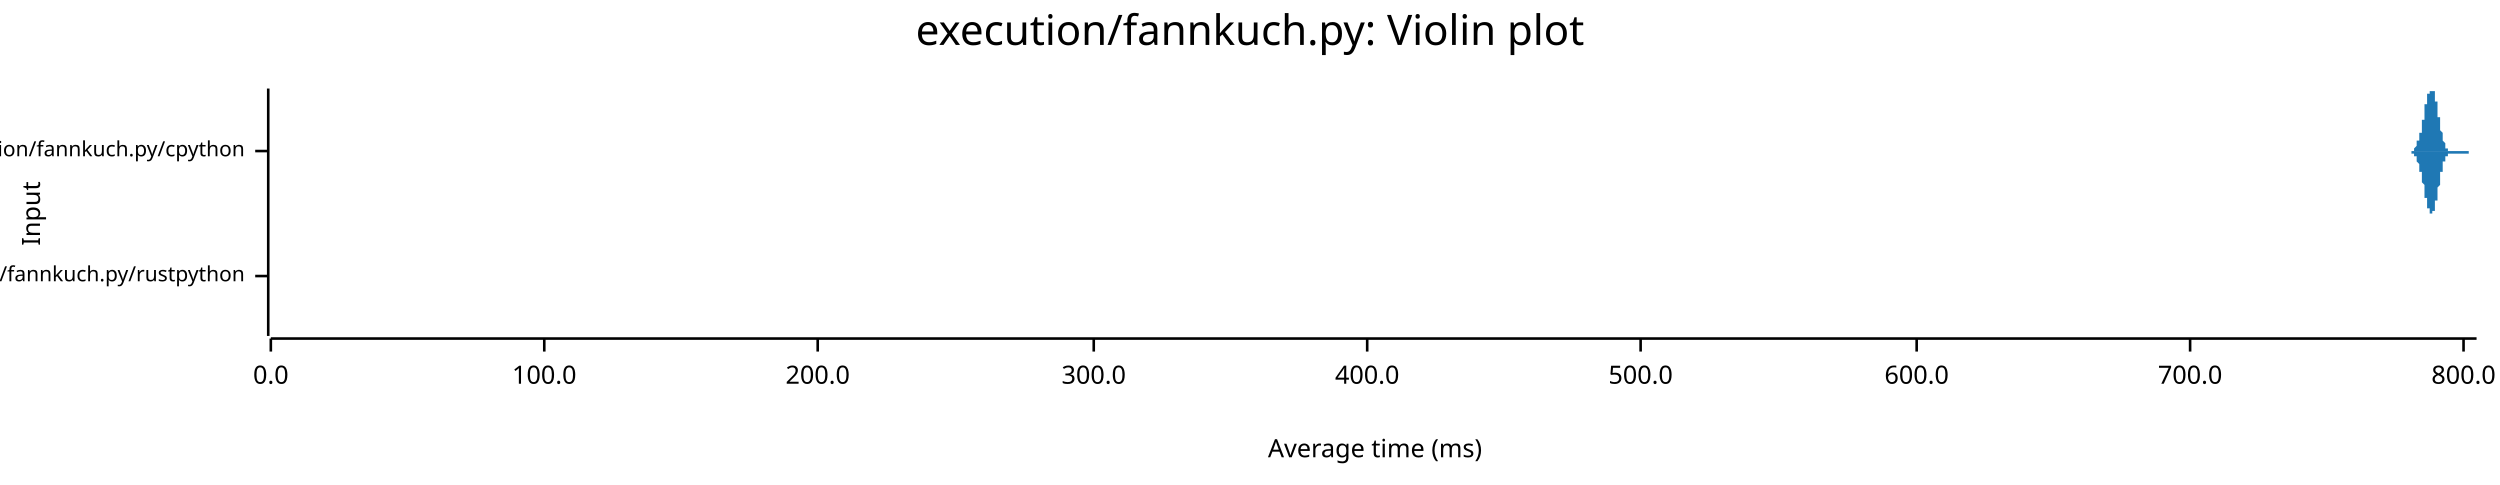
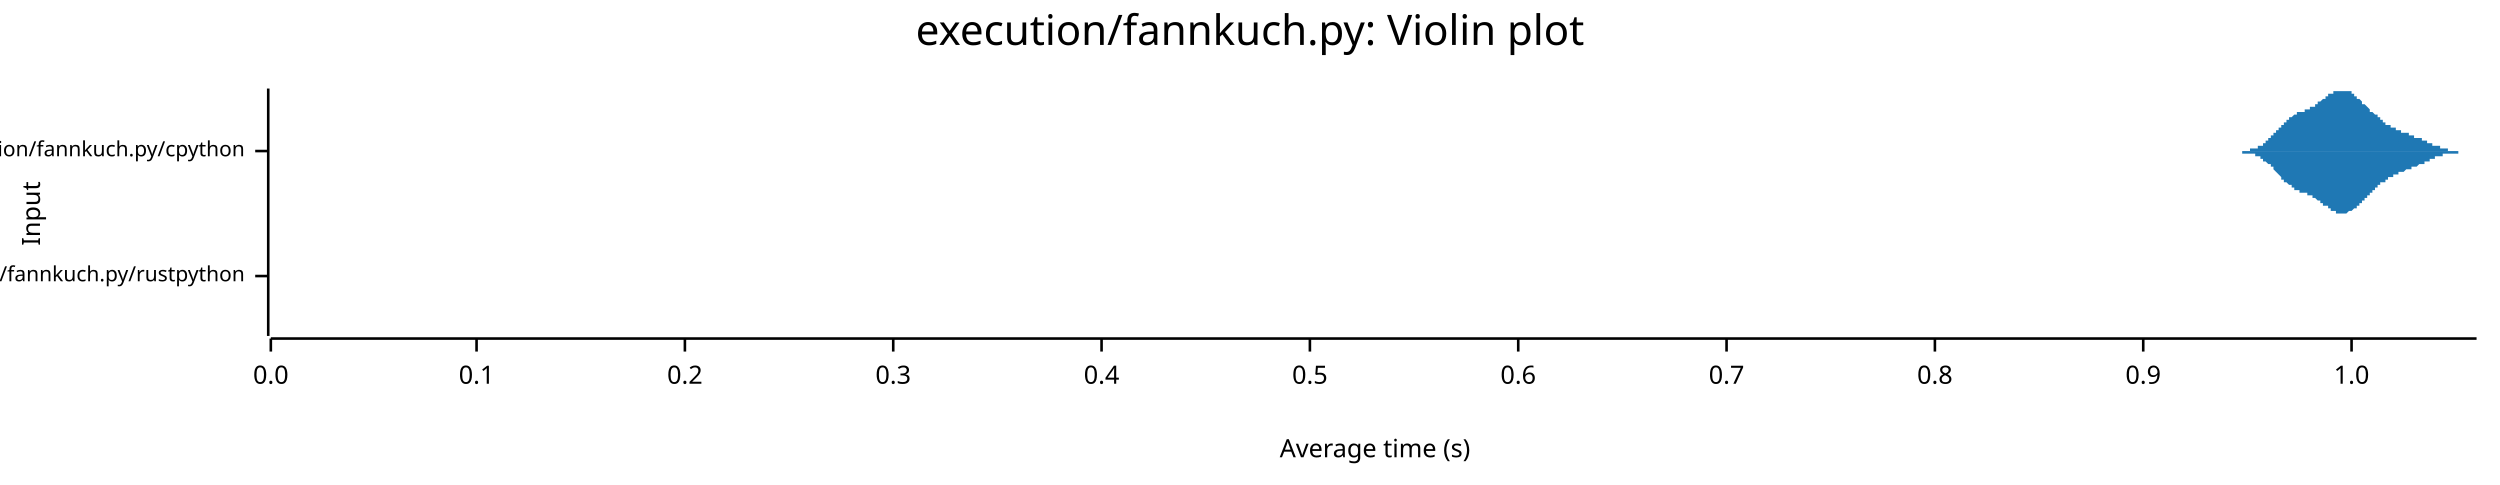
<svg xmlns="http://www.w3.org/2000/svg" width="960" height="186" viewBox="0 0 960 186">
  <text x="480" y="5" dy="0.76em" text-anchor="middle" font-family="sans-serif" font-size="16.129" opacity="1" fill="#000000">
execution/fannkuch.py: Violin plot
</text>
  <text x="8" y="82" dy="0.76em" text-anchor="middle" font-family="sans-serif" font-size="9.677" opacity="1" fill="#000000" transform="rotate(270, 8, 82)">
Input
</text>
  <text x="528" y="178" dy="-0.5ex" text-anchor="middle" font-family="sans-serif" font-size="9.677" opacity="1" fill="#000000">
- Average time (ms)
+ Average time (s)
</text>
  <polyline fill="none" opacity="1" stroke="#000000" stroke-width="1" points="103,34 103,129 " />
  <text x="94" y="106" dy="0.5ex" text-anchor="end" font-family="sans-serif" font-size="8.065" opacity="1" fill="#000000">
execution/fannkuch.py/rustpython
</text>
  <polyline fill="none" opacity="1" stroke="#000000" stroke-width="1" points="98,106 103,106 " />
  <text x="94" y="58" dy="0.5ex" text-anchor="end" font-family="sans-serif" font-size="8.065" opacity="1" fill="#000000">
execution/fannkuch.py/cpython
</text>
  <polyline fill="none" opacity="1" stroke="#000000" stroke-width="1" points="98,58 103,58 " />
  <polyline fill="none" opacity="1" stroke="#000000" stroke-width="1" points="104,130 951,130 " />
  <text x="104" y="140" dy="0.76em" text-anchor="middle" font-family="sans-serif" font-size="9.677" opacity="1" fill="#000000">
0.0
</text>
  <polyline fill="none" opacity="1" stroke="#000000" stroke-width="1" points="104,130 104,135 " />
-   <text x="209" y="140" dy="0.76em" text-anchor="middle" font-family="sans-serif" font-size="9.677" opacity="1" fill="#000000">
- 100.0
+   <text x="183" y="140" dy="0.76em" text-anchor="middle" font-family="sans-serif" font-size="9.677" opacity="1" fill="#000000">
+ 0.1
</text>
-   <polyline fill="none" opacity="1" stroke="#000000" stroke-width="1" points="209,130 209,135 " />
-   <text x="314" y="140" dy="0.76em" text-anchor="middle" font-family="sans-serif" font-size="9.677" opacity="1" fill="#000000">
- 200.0
+   <polyline fill="none" opacity="1" stroke="#000000" stroke-width="1" points="183,130 183,135 " />
+   <text x="263" y="140" dy="0.76em" text-anchor="middle" font-family="sans-serif" font-size="9.677" opacity="1" fill="#000000">
+ 0.2
</text>
-   <polyline fill="none" opacity="1" stroke="#000000" stroke-width="1" points="314,130 314,135 " />
-   <text x="420" y="140" dy="0.76em" text-anchor="middle" font-family="sans-serif" font-size="9.677" opacity="1" fill="#000000">
- 300.0
+   <polyline fill="none" opacity="1" stroke="#000000" stroke-width="1" points="263,130 263,135 " />
+   <text x="343" y="140" dy="0.76em" text-anchor="middle" font-family="sans-serif" font-size="9.677" opacity="1" fill="#000000">
+ 0.3
</text>
-   <polyline fill="none" opacity="1" stroke="#000000" stroke-width="1" points="420,130 420,135 " />
-   <text x="525" y="140" dy="0.76em" text-anchor="middle" font-family="sans-serif" font-size="9.677" opacity="1" fill="#000000">
- 400.0
+   <polyline fill="none" opacity="1" stroke="#000000" stroke-width="1" points="343,130 343,135 " />
+   <text x="423" y="140" dy="0.76em" text-anchor="middle" font-family="sans-serif" font-size="9.677" opacity="1" fill="#000000">
+ 0.4
</text>
-   <polyline fill="none" opacity="1" stroke="#000000" stroke-width="1" points="525,130 525,135 " />
-   <text x="630" y="140" dy="0.76em" text-anchor="middle" font-family="sans-serif" font-size="9.677" opacity="1" fill="#000000">
- 500.0
+   <polyline fill="none" opacity="1" stroke="#000000" stroke-width="1" points="423,130 423,135 " />
+   <text x="503" y="140" dy="0.76em" text-anchor="middle" font-family="sans-serif" font-size="9.677" opacity="1" fill="#000000">
+ 0.5
</text>
-   <polyline fill="none" opacity="1" stroke="#000000" stroke-width="1" points="630,130 630,135 " />
-   <text x="736" y="140" dy="0.76em" text-anchor="middle" font-family="sans-serif" font-size="9.677" opacity="1" fill="#000000">
- 600.0
+   <polyline fill="none" opacity="1" stroke="#000000" stroke-width="1" points="503,130 503,135 " />
+   <text x="583" y="140" dy="0.76em" text-anchor="middle" font-family="sans-serif" font-size="9.677" opacity="1" fill="#000000">
+ 0.6
</text>
-   <polyline fill="none" opacity="1" stroke="#000000" stroke-width="1" points="736,130 736,135 " />
-   <text x="841" y="140" dy="0.76em" text-anchor="middle" font-family="sans-serif" font-size="9.677" opacity="1" fill="#000000">
- 700.0
+   <polyline fill="none" opacity="1" stroke="#000000" stroke-width="1" points="583,130 583,135 " />
+   <text x="663" y="140" dy="0.76em" text-anchor="middle" font-family="sans-serif" font-size="9.677" opacity="1" fill="#000000">
+ 0.7
</text>
-   <polyline fill="none" opacity="1" stroke="#000000" stroke-width="1" points="841,130 841,135 " />
-   <text x="946" y="140" dy="0.76em" text-anchor="middle" font-family="sans-serif" font-size="9.677" opacity="1" fill="#000000">
- 800.0
+   <polyline fill="none" opacity="1" stroke="#000000" stroke-width="1" points="663,130 663,135 " />
+   <text x="743" y="140" dy="0.76em" text-anchor="middle" font-family="sans-serif" font-size="9.677" opacity="1" fill="#000000">
+ 0.8
</text>
-   <polyline fill="none" opacity="1" stroke="#000000" stroke-width="1" points="946,130 946,135 " />
-   <polygon opacity="1" fill="#1F78B4" points="104,106 104,106 104,106 104,106 104,106 104,106 104,106 104,106 104,105 104,105 104,105 104,105 104,105 104,105 104,105 104,105 104,105 104,105 104,105 104,105 104,105 104,105 104,104 104,104 104,104 104,104 104,104 104,104 104,103 104,103 104,103 104,103 104,102 104,102 104,102 104,102 104,101 104,101 104,100 104,100 104,100 104,99 104,99 104,98 104,98 104,97 104,97 104,96 104,96 104,95 104,95 104,94 104,93 104,93 104,92 104,92 104,91 104,90 104,90 104,89 104,89 104,88 104,88 104,87 104,86 104,86 104,85 104,85 104,85 104,84 104,84 104,83 104,83 104,83 104,83 104,82 104,82 104,82 104,82 104,82 104,82 104,82 104,82 104,82 104,82 104,82 104,83 104,83 104,83 104,83 104,84 104,84 104,84 104,85 104,85 104,86 104,86 104,87 104,87 104,88 104,88 104,89 104,89 104,90 104,90 104,91 104,91 104,92 104,92 104,92 104,93 104,93 104,94 104,94 104,95 104,95 104,96 104,96 104,96 104,97 104,97 104,97 104,98 104,98 104,98 104,99 104,99 104,99 104,99 104,100 104,100 104,100 104,100 104,100 104,101 104,101 104,101 104,101 104,101 104,101 104,101 104,101 104,101 104,101 104,102 104,102 104,102 104,102 104,102 104,102 104,102 104,102 104,102 104,102 104,102 104,102 104,102 104,102 104,102 104,102 104,102 104,102 104,102 104,102 104,102 104,102 104,102 104,102 104,102 104,102 104,102 104,102 104,102 104,103 104,103 104,103 104,103 104,103 104,103 104,103 104,103 104,103 104,103 104,103 104,103 104,103 104,103 104,103 104,103 104,103 104,103 104,103 104,103 104,103 104,103 104,103 104,103 104,104 104,104 104,104 104,104 104,104 104,104 104,104 104,104 104,104 104,104 104,104 104,104 104,104 104,104 104,104 104,104 104,104 104,104 104,104 104,104 104,104 104,105 104,105 104,105 104,105 104,105 104,105 104,105 104,105 104,105 104,105 104,105 104,105 104,105 104,105 104,105 104,105 104,105 104,105 104,105 104,105 104,105 104,105 104,105 104,105 104,105 104,105 104,105 104,105 104,105 104,105 104,105 104,105 104,105 104,105 104,105 104,105 104,105 104,105 104,105 104,105 104,105 104,105 104,105 104,105 104,105 104,105 104,105 104,105 104,105 104,105 104,105 104,105 104,105 104,105 104,105 104,105 104,105 104,105 104,105 104,105 104,105 104,105 104,105 104,105 104,105 104,105 104,105 104,105 104,105 104,105 104,105 104,105 104,105 104,105 104,105 104,105 104,105 104,105 104,105 104,105 104,105 104,105 104,105 104,105 104,106 104,106 104,106 104,106 104,106 104,106 104,106 104,106 104,106 104,106 104,106 104,106 104,106 104,106 104,106 104,106 104,106 104,106 104,106 104,106 104,106 104,106 104,106 104,106 104,106 104,106 104,106 104,106 104,106 104,106 104,106 104,106 104,106 104,106 104,106 104,106 104,106 104,106 104,106 104,106 104,106 104,106 104,106 104,106 104,106 104,106 104,106 104,106 104,106 104,106 104,106 104,106 104,106 104,106 104,106 104,106 104,106 104,106 104,106 104,106 104,106 104,106 104,106 104,106 104,106 104,106 104,106 104,106 104,106 104,106 104,106 104,106 104,106 104,106 104,106 104,106 104,106 104,106 104,106 104,106 104,106 104,106 104,106 104,106 104,106 104,106 104,106 104,106 104,106 104,106 104,106 104,106 104,106 104,106 104,106 104,106 104,106 104,106 104,106 104,106 104,106 104,106 104,106 104,106 104,106 104,106 104,106 104,106 104,106 104,106 104,106 104,106 104,106 104,106 104,105 104,105 104,105 104,105 104,105 104,105 104,105 104,105 104,105 104,105 104,105 104,105 104,105 104,105 104,105 104,105 104,105 104,105 104,105 104,105 104,105 104,105 104,105 104,105 104,105 104,105 104,105 104,105 104,105 104,105 104,105 104,105 104,105 104,106 104,106 104,106 104,106 104,106 104,106 104,106 104,106 104,106 104,106 104,106 104,106 104,106 104,106 104,106 104,106 104,106 104,106 104,106 104,106 104,106 104,106 104,106 104,106 104,106 104,106 104,106 104,106 104,106 104,106 104,106 104,106 104,106 104,106 104,106 104,106 104,106 104,106 104,106 104,106 104,106 104,106 104,106 104,106 104,106 104,106 104,106 104,106 104,106 104,106 104,106 104,106 104,106 " />
-   <polygon opacity="1" fill="#1F78B4" points="104,106 104,106 104,106 104,106 104,106 104,106 104,106 104,106 104,106 104,106 104,106 104,106 104,106 104,106 104,106 104,106 104,106 104,106 104,107 104,107 104,107 104,107 104,107 104,107 104,107 104,107 104,108 104,108 104,108 104,108 104,109 104,109 104,109 104,109 104,110 104,110 104,110 104,111 104,111 104,111 104,112 104,112 104,113 104,113 104,114 104,114 104,115 104,115 104,116 104,116 104,117 104,118 104,118 104,119 104,119 104,120 104,121 104,121 104,122 104,122 104,123 104,123 104,124 104,125 104,125 104,126 104,126 104,126 104,127 104,127 104,128 104,128 104,128 104,129 104,129 104,129 104,129 104,129 104,129 104,129 104,129 104,129 104,129 104,129 104,129 104,129 104,129 104,129 104,128 104,128 104,128 104,127 104,127 104,127 104,126 104,126 104,125 104,125 104,124 104,124 104,123 104,123 104,122 104,122 104,121 104,121 104,120 104,120 104,119 104,119 104,119 104,118 104,118 104,117 104,117 104,116 104,116 104,116 104,115 104,115 104,114 104,114 104,114 104,113 104,113 104,113 104,113 104,112 104,112 104,112 104,112 104,111 104,111 104,111 104,111 104,111 104,111 104,111 104,110 104,110 104,110 104,110 104,110 104,110 104,110 104,110 104,110 104,110 104,110 104,110 104,110 104,110 104,110 104,110 104,110 104,109 104,109 104,109 104,109 104,109 104,109 104,109 104,109 104,109 104,109 104,109 104,109 104,109 104,109 104,109 104,109 104,109 104,109 104,109 104,109 104,109 104,109 104,109 104,109 104,109 104,109 104,109 104,109 104,109 104,109 104,109 104,108 104,108 104,108 104,108 104,108 104,108 104,108 104,108 104,108 104,108 104,108 104,108 104,108 104,108 104,108 104,108 104,108 104,108 104,108 104,108 104,108 104,107 104,107 104,107 104,107 104,107 104,107 104,107 104,107 104,107 104,107 104,107 104,107 104,107 104,107 104,107 104,107 104,107 104,107 104,107 104,107 104,107 104,107 104,107 104,107 104,107 104,107 104,107 104,107 104,106 104,106 104,106 104,106 104,106 104,106 104,106 104,106 104,106 104,106 104,106 104,106 104,106 104,106 104,106 104,106 104,106 104,106 104,106 104,106 104,106 104,106 104,106 104,106 104,106 104,106 104,106 104,106 104,106 104,106 104,106 104,106 104,106 104,106 104,106 104,106 104,106 104,106 104,106 104,106 104,106 104,106 104,106 104,106 104,106 104,106 104,106 104,106 104,106 104,106 104,106 104,106 104,106 104,106 104,106 104,106 104,106 104,106 104,106 104,106 104,106 104,106 104,106 104,106 104,106 104,106 104,106 104,106 104,106 104,106 104,106 104,106 104,106 104,106 104,106 104,106 104,106 104,106 104,106 104,106 104,106 104,106 104,106 104,106 104,106 104,106 104,106 104,106 104,106 104,106 104,106 104,106 104,106 104,106 104,106 104,106 104,106 104,106 104,106 104,106 104,106 104,106 104,106 104,106 104,106 104,106 104,106 104,106 104,106 104,106 104,106 104,106 104,106 104,106 104,106 104,106 104,106 104,106 104,106 104,106 104,106 104,106 104,106 104,106 104,106 104,106 104,106 104,106 104,106 104,106 104,106 104,106 104,106 104,106 104,106 104,106 104,106 104,106 104,106 104,106 104,106 104,106 104,106 104,106 104,106 104,106 104,106 104,106 104,106 104,106 104,106 104,106 104,106 104,106 104,106 104,106 104,106 104,106 104,106 104,106 104,106 104,106 104,106 104,106 104,106 104,106 104,106 104,106 104,106 104,106 104,106 104,106 104,106 104,106 104,106 104,106 104,106 104,106 104,106 104,106 104,106 104,106 104,106 104,106 104,106 104,106 104,106 104,106 104,106 104,106 104,106 104,106 104,106 104,106 104,106 104,106 104,106 104,106 104,106 104,106 104,106 104,106 104,106 104,106 104,106 104,106 104,106 104,106 104,106 104,106 104,106 104,106 104,106 104,106 104,106 104,106 104,106 104,106 104,106 104,106 104,106 104,106 104,106 104,106 104,106 104,106 104,106 104,106 104,106 104,106 104,106 104,106 104,106 104,106 104,106 104,106 104,106 104,106 104,106 104,106 104,106 104,106 104,106 104,106 104,106 104,106 104,106 104,106 104,106 104,106 104,106 104,106 104,106 104,106 104,106 104,106 104,106 104,106 104,106 104,106 104,106 104,106 104,106 104,106 104,106 104,106 104,106 " />
-   <polygon opacity="1" fill="#1F78B4" points="925,58 925,58 925,58 925,58 925,58 925,58 925,58 925,58 925,58 925,58 925,58 925,58 926,58 926,58 926,58 926,58 926,58 926,58 926,58 926,58 926,58 926,58 926,58 926,58 926,58 926,58 926,58 926,58 926,58 926,58 926,58 926,58 927,58 927,58 927,58 927,58 927,58 927,57 927,57 927,57 927,57 927,57 927,57 927,57 927,57 927,57 927,57 927,57 927,57 927,57 927,57 928,56 928,56 928,56 928,56 928,56 928,56 928,56 928,56 928,56 928,55 928,55 928,55 928,55 928,55 928,55 928,55 928,55 928,54 928,54 928,54 929,54 929,54 929,54 929,54 929,53 929,53 929,53 929,53 929,53 929,53 929,52 929,52 929,52 929,52 929,52 929,51 929,51 929,51 929,51 930,51 930,51 930,50 930,50 930,50 930,50 930,49 930,49 930,49 930,49 930,48 930,48 930,48 930,48 930,47 930,47 930,47 930,47 930,46 930,46 931,46 931,45 931,45 931,45 931,45 931,44 931,44 931,44 931,43 931,43 931,43 931,42 931,42 931,42 931,42 931,41 931,41 931,41 931,40 932,40 932,40 932,40 932,39 932,39 932,39 932,39 932,38 932,38 932,38 932,38 932,38 932,37 932,37 932,37 932,37 932,37 932,37 932,36 932,36 933,36 933,36 933,36 933,36 933,36 933,35 933,35 933,35 933,35 933,35 933,35 933,35 933,35 933,35 933,35 933,35 933,35 933,35 933,35 934,35 934,35 934,35 934,35 934,34 934,35 934,35 934,35 934,35 934,35 934,35 934,35 934,35 934,35 934,35 934,35 934,35 934,35 934,35 934,35 935,35 935,36 935,36 935,36 935,36 935,36 935,36 935,37 935,37 935,37 935,37 935,37 935,38 935,38 935,38 935,38 935,39 935,39 935,39 936,39 936,40 936,40 936,40 936,40 936,41 936,41 936,41 936,42 936,42 936,42 936,43 936,43 936,43 936,43 936,44 936,44 936,44 936,45 936,45 937,45 937,46 937,46 937,46 937,46 937,47 937,47 937,47 937,48 937,48 937,48 937,48 937,49 937,49 937,49 937,50 937,50 937,50 937,50 938,51 938,51 938,51 938,51 938,51 938,52 938,52 938,52 938,52 938,53 938,53 938,53 938,53 938,53 938,54 938,54 938,54 938,54 938,54 938,54 939,55 939,55 939,55 939,55 939,55 939,55 939,55 939,55 939,56 939,56 939,56 939,56 939,56 939,56 939,56 939,56 939,56 939,57 939,57 940,57 940,57 940,57 940,57 940,57 940,57 940,57 940,57 940,57 940,57 940,57 940,57 940,57 940,57 940,57 940,57 940,57 940,58 940,58 940,58 941,58 941,58 941,58 941,58 941,58 941,58 941,58 941,58 941,58 941,58 941,58 941,58 941,58 941,58 941,58 941,58 941,58 941,58 941,58 942,58 942,58 942,58 942,58 942,58 942,58 942,58 942,58 942,58 942,58 942,58 942,58 942,58 942,58 942,58 942,58 942,58 942,58 942,58 942,58 943,58 943,58 943,58 943,58 943,58 943,58 943,58 943,58 943,58 943,58 943,58 943,58 943,58 943,58 943,58 943,58 943,58 943,58 943,58 944,58 944,58 944,58 944,58 944,58 944,58 944,58 944,58 944,58 944,58 944,58 944,58 944,58 944,58 944,58 944,58 944,58 944,58 944,58 944,58 945,58 945,58 945,58 945,58 945,58 945,58 945,58 945,58 945,58 945,58 945,58 945,58 945,58 945,58 945,58 945,58 945,58 945,58 945,58 946,58 946,58 946,58 946,58 946,58 946,58 946,58 946,58 946,58 946,58 946,58 946,58 946,58 946,58 946,58 946,58 946,58 946,58 946,58 946,58 947,58 947,58 947,58 947,58 947,58 947,58 947,58 947,58 947,58 947,58 947,58 947,58 947,58 947,58 947,58 947,58 947,58 947,58 947,58 948,58 948,58 948,58 948,58 948,58 948,58 948,58 948,58 948,58 948,58 948,58 948,58 948,58 948,58 948,58 948,58 948,58 948,58 948,58 948,58 949,58 949,58 949,58 949,58 949,58 949,58 949,58 949,58 949,58 949,58 949,58 949,58 949,58 949,58 949,58 949,58 949,58 949,58 949,58 950,58 950,58 950,58 950,58 950,58 950,58 950,58 950,58 950,58 950,58 950,58 950,58 950,58 950,58 950,58 950,58 950,58 950,58 950,58 951,58 951,58 925,58 " />
-   <polygon opacity="1" fill="#1F78B4" points="925,58 925,58 925,58 925,58 925,58 925,58 925,58 925,58 925,58 925,58 925,58 925,58 926,58 926,58 926,58 926,58 926,58 926,58 926,58 926,58 926,58 926,58 926,58 926,58 926,59 926,59 926,59 926,59 926,59 926,59 926,59 926,59 927,59 927,59 927,59 927,59 927,59 927,59 927,59 927,59 927,59 927,59 927,59 927,59 927,59 927,60 927,60 927,60 927,60 927,60 927,60 928,60 928,60 928,60 928,60 928,61 928,61 928,61 928,61 928,61 928,61 928,61 928,61 928,61 928,62 928,62 928,62 928,62 928,62 928,62 928,62 929,63 929,63 929,63 929,63 929,63 929,63 929,63 929,64 929,64 929,64 929,64 929,64 929,64 929,65 929,65 929,65 929,65 929,65 929,66 930,66 930,66 930,66 930,66 930,67 930,67 930,67 930,67 930,68 930,68 930,68 930,68 930,69 930,69 930,69 930,69 930,70 930,70 930,70 930,70 931,71 931,71 931,71 931,72 931,72 931,72 931,73 931,73 931,73 931,73 931,74 931,74 931,74 931,75 931,75 931,75 931,75 931,76 931,76 932,76 932,77 932,77 932,77 932,77 932,78 932,78 932,78 932,78 932,78 932,79 932,79 932,79 932,79 932,79 932,80 932,80 932,80 932,80 932,80 933,80 933,81 933,81 933,81 933,81 933,81 933,81 933,81 933,81 933,81 933,81 933,82 933,82 933,82 933,82 933,82 933,82 933,82 933,82 934,82 934,82 934,82 934,82 934,82 934,82 934,82 934,82 934,82 934,82 934,82 934,82 934,82 934,82 934,82 934,82 934,81 934,81 934,81 934,81 935,81 935,81 935,81 935,81 935,80 935,80 935,80 935,80 935,80 935,80 935,79 935,79 935,79 935,79 935,78 935,78 935,78 935,78 935,77 936,77 936,77 936,77 936,76 936,76 936,76 936,75 936,75 936,75 936,75 936,74 936,74 936,74 936,73 936,73 936,73 936,72 936,72 936,72 936,72 937,71 937,71 937,71 937,70 937,70 937,70 937,69 937,69 937,69 937,69 937,68 937,68 937,68 937,67 937,67 937,67 937,67 937,66 937,66 938,66 938,66 938,65 938,65 938,65 938,65 938,65 938,64 938,64 938,64 938,64 938,64 938,63 938,63 938,63 938,63 938,63 938,62 938,62 938,62 939,62 939,62 939,62 939,62 939,61 939,61 939,61 939,61 939,61 939,61 939,61 939,61 939,60 939,60 939,60 939,60 939,60 939,60 939,60 940,60 940,60 940,60 940,60 940,60 940,59 940,59 940,59 940,59 940,59 940,59 940,59 940,59 940,59 940,59 940,59 940,59 940,59 940,59 940,59 941,59 941,59 941,59 941,59 941,59 941,59 941,59 941,59 941,59 941,59 941,59 941,59 941,59 941,59 941,59 941,59 941,59 941,59 941,59 942,59 942,59 942,59 942,59 942,59 942,59 942,59 942,59 942,59 942,59 942,59 942,59 942,59 942,59 942,59 942,59 942,59 942,59 942,59 942,59 943,59 943,59 943,59 943,59 943,59 943,59 943,59 943,59 943,59 943,59 943,59 943,59 943,59 943,59 943,59 943,59 943,59 943,59 943,59 944,59 944,59 944,59 944,59 944,59 944,59 944,59 944,59 944,59 944,59 944,59 944,59 944,59 944,59 944,59 944,59 944,59 944,59 944,59 944,59 945,59 945,59 945,59 945,59 945,59 945,59 945,59 945,59 945,59 945,59 945,59 945,59 945,59 945,59 945,59 945,59 945,59 945,59 945,59 946,59 946,59 946,59 946,59 946,59 946,59 946,59 946,59 946,59 946,59 946,59 946,59 946,59 946,59 946,59 946,59 946,59 946,59 946,59 946,59 947,59 947,59 947,59 947,59 947,59 947,59 947,59 947,59 947,59 947,59 947,59 947,59 947,59 947,59 947,59 947,59 947,59 947,59 947,59 948,59 948,59 948,59 948,59 948,59 948,59 948,59 948,59 948,59 948,59 948,59 948,59 948,59 948,59 948,59 948,59 948,58 948,58 948,58 948,58 949,58 949,58 949,58 949,58 949,58 949,58 949,58 949,58 949,58 949,58 949,58 949,58 949,58 949,58 949,58 949,58 949,58 949,58 949,58 950,58 950,58 950,58 950,58 950,58 950,58 950,58 950,58 950,58 950,58 950,58 950,58 950,58 950,58 950,58 950,58 950,58 950,58 950,58 951,58 951,58 925,58 " />
+   <polyline fill="none" opacity="1" stroke="#000000" stroke-width="1" points="743,130 743,135 " />
+   <text x="823" y="140" dy="0.76em" text-anchor="middle" font-family="sans-serif" font-size="9.677" opacity="1" fill="#000000">
+ 0.9
+ </text>
+   <polyline fill="none" opacity="1" stroke="#000000" stroke-width="1" points="823,130 823,135 " />
+   <text x="903" y="140" dy="0.76em" text-anchor="middle" font-family="sans-serif" font-size="9.677" opacity="1" fill="#000000">
+ 1.0
+ </text>
+   <polyline fill="none" opacity="1" stroke="#000000" stroke-width="1" points="903,130 903,135 " />
+   <polygon opacity="1" fill="#1F78B4" points="104,106 104,106 104,106 104,106 104,106 104,106 104,106 104,106 104,106 104,106 104,106 104,106 104,106 104,106 104,106 104,106 104,106 104,106 104,106 104,106 104,106 104,106 104,106 104,106 104,106 104,106 104,105 104,105 104,105 104,105 104,105 104,105 104,105 104,105 104,105 104,105 104,105 104,105 104,105 104,105 104,105 104,105 104,105 104,105 104,105 104,104 104,104 104,104 104,104 104,104 104,104 104,104 104,104 104,104 104,103 104,103 104,103 104,103 104,103 104,103 104,102 104,102 104,102 104,102 104,102 104,101 104,101 104,101 104,101 104,100 104,100 104,100 104,99 104,99 104,99 104,98 104,98 104,98 104,97 104,97 104,97 104,96 104,96 104,96 104,95 104,95 104,95 104,94 104,94 104,93 104,93 104,93 104,92 104,92 104,91 104,91 104,91 104,90 104,90 104,89 104,89 104,89 104,88 104,88 104,87 104,87 104,87 104,86 104,86 104,86 104,85 104,85 104,85 104,85 104,84 104,84 104,84 104,84 104,83 104,83 104,83 104,83 104,83 104,83 104,82 104,82 104,82 104,82 104,82 104,82 104,82 104,82 104,82 104,82 104,82 104,82 104,82 104,82 104,82 104,83 104,83 104,83 104,83 104,83 104,83 104,83 104,84 104,84 104,84 104,84 104,85 104,85 104,85 104,85 104,86 104,86 104,86 104,87 104,87 104,87 104,87 104,88 104,88 104,88 104,89 104,89 104,89 104,90 104,90 104,90 104,91 104,91 104,91 104,92 104,92 104,92 104,93 104,93 104,93 104,94 104,94 104,94 104,94 104,95 104,95 104,95 104,96 104,96 104,96 104,96 104,97 104,97 104,97 104,97 104,98 104,98 104,98 104,98 104,98 104,99 104,99 104,99 104,99 104,99 104,100 104,100 104,100 104,100 104,100 104,100 104,101 104,101 104,101 104,101 104,101 104,101 104,101 104,102 104,102 104,102 104,102 104,102 104,102 104,102 104,102 104,102 104,102 104,103 104,103 104,103 104,103 104,103 104,103 104,103 104,103 104,103 104,103 104,103 104,103 104,103 104,103 104,103 104,104 104,104 104,104 104,104 104,104 104,104 104,104 104,104 104,104 104,104 104,104 104,104 104,104 104,104 104,104 104,104 104,104 104,104 104,104 104,104 104,104 104,104 104,104 104,104 104,104 104,104 104,104 104,104 104,104 104,104 104,104 104,104 104,104 104,104 104,104 104,104 104,104 104,104 104,104 104,104 104,104 104,104 104,104 104,104 104,104 104,104 104,104 104,104 104,104 104,104 104,104 104,104 104,104 104,104 104,104 104,104 104,104 104,104 104,104 104,104 104,104 104,104 104,104 104,104 104,104 104,104 104,104 104,104 104,104 104,104 104,104 104,104 104,104 104,104 104,104 104,104 104,104 104,104 104,104 104,104 104,104 104,104 104,104 104,104 104,104 104,104 104,104 104,104 104,104 104,104 104,104 104,104 104,104 104,104 104,104 104,104 104,104 104,104 104,104 104,104 104,104 104,104 104,104 104,104 104,104 104,104 104,104 104,104 104,104 104,104 104,104 104,104 104,104 104,104 104,104 104,104 104,104 104,104 104,104 104,104 104,105 104,105 104,105 104,105 104,105 104,105 104,105 104,105 104,105 104,105 104,105 104,105 104,105 104,105 104,105 104,105 104,105 104,105 104,105 104,105 104,105 104,105 104,105 104,105 104,105 104,105 104,105 104,105 104,105 104,105 104,105 104,105 104,105 104,105 104,105 104,105 104,105 104,105 104,105 104,105 104,105 104,105 104,105 104,105 104,105 104,105 104,105 104,105 104,105 104,105 104,105 104,105 104,105 104,105 104,105 104,105 104,105 104,105 104,105 104,105 104,105 104,105 104,105 104,105 104,105 104,105 104,105 104,105 104,105 104,105 104,105 104,105 104,105 104,105 104,105 104,105 104,105 104,105 104,105 104,105 104,105 104,105 104,105 104,105 104,105 104,105 104,105 104,105 104,105 104,105 104,106 104,106 104,106 104,106 104,106 104,106 104,106 104,106 104,106 104,106 104,106 104,106 104,106 104,106 104,106 104,106 104,106 104,106 104,106 104,106 104,106 104,106 104,106 104,106 104,106 104,106 104,106 104,106 104,106 104,106 104,106 104,106 104,106 104,106 104,106 104,106 104,106 104,106 104,106 104,106 104,106 104,106 104,106 104,106 104,106 104,106 104,106 104,106 104,106 104,106 " />
+   <polygon opacity="1" fill="#1F78B4" points="104,106 104,106 104,106 104,106 104,106 104,106 104,106 104,106 104,106 104,106 104,106 104,106 104,106 104,106 104,106 104,106 104,106 104,106 104,106 104,106 104,106 104,106 104,106 104,106 104,106 104,106 104,106 104,106 104,106 104,106 104,106 104,106 104,106 104,106 104,106 104,106 104,106 104,106 104,106 104,107 104,107 104,107 104,107 104,107 104,107 104,107 104,107 104,107 104,107 104,107 104,108 104,108 104,108 104,108 104,108 104,108 104,108 104,109 104,109 104,109 104,109 104,109 104,110 104,110 104,110 104,110 104,110 104,111 104,111 104,111 104,111 104,112 104,112 104,112 104,113 104,113 104,113 104,114 104,114 104,114 104,115 104,115 104,115 104,116 104,116 104,117 104,117 104,117 104,118 104,118 104,119 104,119 104,119 104,120 104,120 104,121 104,121 104,121 104,122 104,122 104,123 104,123 104,123 104,124 104,124 104,124 104,125 104,125 104,125 104,126 104,126 104,126 104,127 104,127 104,127 104,127 104,128 104,128 104,128 104,128 104,129 104,129 104,129 104,129 104,129 104,129 104,129 104,129 104,129 104,129 104,129 104,129 104,129 104,129 104,129 104,129 104,129 104,129 104,129 104,129 104,129 104,129 104,129 104,128 104,128 104,128 104,128 104,128 104,127 104,127 104,127 104,127 104,126 104,126 104,126 104,126 104,125 104,125 104,125 104,124 104,124 104,124 104,123 104,123 104,123 104,122 104,122 104,122 104,121 104,121 104,121 104,120 104,120 104,120 104,119 104,119 104,119 104,119 104,118 104,118 104,118 104,117 104,117 104,117 104,116 104,116 104,116 104,116 104,115 104,115 104,115 104,115 104,114 104,114 104,114 104,114 104,113 104,113 104,113 104,113 104,113 104,112 104,112 104,112 104,112 104,112 104,112 104,111 104,111 104,111 104,111 104,111 104,111 104,110 104,110 104,110 104,110 104,110 104,110 104,110 104,110 104,109 104,109 104,109 104,109 104,109 104,109 104,109 104,109 104,109 104,109 104,109 104,109 104,108 104,108 104,108 104,108 104,108 104,108 104,108 104,108 104,108 104,108 104,108 104,108 104,108 104,108 104,108 104,108 104,108 104,108 104,108 104,108 104,108 104,108 104,108 104,107 104,107 104,107 104,107 104,107 104,107 104,107 104,107 104,107 104,107 104,107 104,107 104,107 104,107 104,107 104,107 104,107 104,107 104,107 104,107 104,107 104,107 104,107 104,107 104,107 104,107 104,107 104,107 104,107 104,107 104,107 104,107 104,107 104,107 104,107 104,107 104,107 104,107 104,107 104,107 104,107 104,107 104,107 104,107 104,107 104,107 104,107 104,107 104,107 104,108 104,108 104,108 104,108 104,108 104,108 104,108 104,108 104,108 104,108 104,108 104,108 104,108 104,108 104,108 104,108 104,108 104,108 104,108 104,108 104,108 104,108 104,108 104,108 104,108 104,108 104,108 104,108 104,108 104,108 104,108 104,108 104,108 104,108 104,108 104,108 104,108 104,108 104,107 104,107 104,107 104,107 104,107 104,107 104,107 104,107 104,107 104,107 104,107 104,107 104,107 104,107 104,107 104,107 104,107 104,107 104,107 104,107 104,107 104,107 104,107 104,107 104,107 104,107 104,107 104,107 104,107 104,107 104,107 104,107 104,107 104,107 104,107 104,107 104,107 104,107 104,107 104,107 104,107 104,107 104,107 104,107 104,107 104,107 104,107 104,107 104,107 104,107 104,107 104,107 104,107 104,107 104,107 104,107 104,107 104,107 104,107 104,107 104,107 104,107 104,107 104,107 104,107 104,107 104,107 104,107 104,107 104,107 104,107 104,107 104,107 104,107 104,106 104,106 104,106 104,106 104,106 104,106 104,106 104,106 104,106 104,106 104,106 104,106 104,106 104,106 104,106 104,106 104,106 104,106 104,106 104,106 104,106 104,106 104,106 104,106 104,106 104,106 104,106 104,106 104,106 104,106 104,106 104,106 104,106 104,106 104,106 104,106 104,106 104,106 104,106 104,106 104,106 104,106 104,106 104,106 104,106 104,106 104,106 104,106 104,106 104,106 104,106 104,106 104,106 104,106 104,106 104,106 104,106 104,106 104,106 104,106 104,106 104,106 104,106 104,106 104,106 104,106 104,106 104,106 104,106 104,106 104,106 104,106 104,106 104,106 104,106 104,106 104,106 104,106 104,106 104,106 104,106 104,106 104,106 104,106 104,106 " />
+   <polygon opacity="1" fill="#1F78B4" points="857,58 857,58 857,58 857,58 857,58 858,58 858,58 858,58 858,58 858,58 859,58 859,58 859,58 859,58 859,58 860,58 860,58 860,58 860,58 860,58 860,58 861,58 861,58 861,58 861,58 861,58 862,58 862,58 862,58 862,58 862,58 863,58 863,58 863,58 863,58 863,58 863,58 864,58 864,58 864,58 864,58 864,57 865,57 865,57 865,57 865,57 865,57 866,57 866,57 866,57 866,57 866,57 866,57 867,57 867,57 867,56 867,56 867,56 868,56 868,56 868,56 868,56 868,56 869,56 869,55 869,55 869,55 869,55 870,55 870,55 870,55 870,54 870,54 870,54 871,54 871,54 871,54 871,53 871,53 872,53 872,53 872,53 872,52 872,52 873,52 873,52 873,52 873,51 873,51 873,51 874,51 874,51 874,50 874,50 874,50 875,50 875,50 875,49 875,49 875,49 876,49 876,49 876,48 876,48 876,48 876,48 877,48 877,47 877,47 877,47 877,47 878,47 878,47 878,46 878,46 878,46 879,46 879,46 879,46 879,45 879,45 879,45 880,45 880,45 880,45 880,45 880,45 881,44 881,44 881,44 881,44 881,44 882,44 882,44 882,44 882,44 882,43 882,43 883,43 883,43 883,43 883,43 883,43 884,43 884,43 884,43 884,43 884,43 885,43 885,42 885,42 885,42 885,42 885,42 886,42 886,42 886,42 886,42 886,42 887,42 887,42 887,41 887,41 887,41 888,41 888,41 888,41 888,41 888,41 888,41 889,41 889,40 889,40 889,40 889,40 890,40 890,40 890,40 890,40 890,39 891,39 891,39 891,39 891,39 891,39 891,39 892,38 892,38 892,38 892,38 892,38 893,38 893,38 893,37 893,37 893,37 894,37 894,37 894,37 894,37 894,36 894,36 895,36 895,36 895,36 895,36 895,36 896,36 896,35 896,35 896,35 896,35 897,35 897,35 897,35 897,35 897,35 898,35 898,35 898,35 898,35 898,35 898,35 899,35 899,35 899,35 899,34 899,35 900,35 900,35 900,35 900,35 900,35 901,35 901,35 901,35 901,35 901,35 901,35 902,35 902,35 902,35 902,35 902,35 903,35 903,36 903,36 903,36 903,36 904,36 904,36 904,36 904,36 904,37 904,37 905,37 905,37 905,37 905,37 905,38 906,38 906,38 906,38 906,38 906,38 907,39 907,39 907,39 907,39 907,39 907,40 908,40 908,40 908,40 908,40 908,40 909,41 909,41 909,41 909,41 909,41 910,42 910,42 910,42 910,42 910,42 910,43 911,43 911,43 911,43 911,43 911,43 912,44 912,44 912,44 912,44 912,44 913,44 913,45 913,45 913,45 913,45 913,45 914,45 914,46 914,46 914,46 914,46 915,46 915,46 915,46 915,47 915,47 916,47 916,47 916,47 916,47 916,47 916,48 917,48 917,48 917,48 917,48 917,48 918,48 918,48 918,48 918,49 918,49 919,49 919,49 919,49 919,49 919,49 919,49 920,49 920,49 920,49 920,50 920,50 921,50 921,50 921,50 921,50 921,50 922,50 922,50 922,50 922,50 922,50 922,51 923,51 923,51 923,51 923,51 923,51 924,51 924,51 924,51 924,51 924,51 925,51 925,51 925,52 925,52 925,52 926,52 926,52 926,52 926,52 926,52 926,52 927,52 927,52 927,52 927,52 927,53 928,53 928,53 928,53 928,53 928,53 929,53 929,53 929,53 929,53 929,53 929,53 930,53 930,54 930,54 930,54 930,54 931,54 931,54 931,54 931,54 931,54 932,54 932,54 932,54 932,55 932,55 932,55 933,55 933,55 933,55 933,55 933,55 934,55 934,55 934,55 934,55 934,56 935,56 935,56 935,56 935,56 935,56 935,56 936,56 936,56 936,56 936,56 936,56 937,56 937,57 937,57 937,57 937,57 938,57 938,57 938,57 938,57 938,57 938,57 939,57 939,57 939,57 939,57 939,57 940,57 940,57 940,57 940,57 940,58 941,58 941,58 941,58 941,58 941,58 941,58 942,58 942,58 942,58 942,58 942,58 943,58 943,58 943,58 943,58 943,58 944,58 944,58 944,58 944,58 944,58 944,58 945,58 945,58 945,58 945,58 945,58 946,58 946,58 946,58 946,58 946,58 947,58 947,58 947,58 947,58 947,58 947,58 948,58 948,58 948,58 948,58 948,58 949,58 949,58 949,58 949,58 949,58 950,58 950,58 950,58 950,58 950,58 951,58 951,58 857,58 " />
+   <polygon opacity="1" fill="#1F78B4" points="857,58 857,58 857,58 857,58 857,58 858,58 858,58 858,58 858,58 858,58 859,58 859,58 859,58 859,58 859,58 860,58 860,58 860,58 860,58 860,58 860,58 861,58 861,58 861,58 861,58 861,59 862,59 862,59 862,59 862,59 862,59 863,59 863,59 863,59 863,59 863,59 863,59 864,59 864,59 864,59 864,59 864,59 865,59 865,59 865,59 865,59 865,59 866,59 866,59 866,60 866,60 866,60 866,60 867,60 867,60 867,60 867,60 867,60 868,60 868,60 868,61 868,61 868,61 869,61 869,61 869,61 869,61 869,62 870,62 870,62 870,62 870,62 870,62 870,62 871,63 871,63 871,63 871,63 871,63 872,63 872,64 872,64 872,64 872,64 873,64 873,65 873,65 873,65 873,65 873,65 874,66 874,66 874,66 874,66 874,66 875,67 875,67 875,67 875,67 875,67 876,68 876,68 876,68 876,68 876,68 876,69 877,69 877,69 877,69 877,69 877,70 878,70 878,70 878,70 878,70 878,70 879,71 879,71 879,71 879,71 879,71 879,71 880,71 880,72 880,72 880,72 880,72 881,72 881,72 881,72 881,72 881,73 882,73 882,73 882,73 882,73 882,73 882,73 883,73 883,73 883,73 883,73 883,74 884,74 884,74 884,74 884,74 884,74 885,74 885,74 885,74 885,74 885,74 885,74 886,74 886,75 886,75 886,75 886,75 887,75 887,75 887,75 887,75 887,75 888,75 888,75 888,76 888,76 888,76 888,76 889,76 889,76 889,76 889,76 889,76 890,77 890,77 890,77 890,77 890,77 891,77 891,77 891,77 891,78 891,78 891,78 892,78 892,78 892,78 892,78 892,79 893,79 893,79 893,79 893,79 893,79 894,79 894,80 894,80 894,80 894,80 894,80 895,80 895,80 895,81 895,81 895,81 896,81 896,81 896,81 896,81 896,81 897,81 897,81 897,82 897,82 897,82 898,82 898,82 898,82 898,82 898,82 898,82 899,82 899,82 899,82 899,82 899,82 900,82 900,82 900,82 900,82 900,82 901,82 901,82 901,82 901,82 901,82 901,82 902,81 902,81 902,81 902,81 902,81 903,81 903,81 903,81 903,81 903,81 904,80 904,80 904,80 904,80 904,80 904,80 905,80 905,79 905,79 905,79 905,79 906,79 906,79 906,78 906,78 906,78 907,78 907,78 907,78 907,77 907,77 907,77 908,77 908,77 908,76 908,76 908,76 909,76 909,76 909,75 909,75 909,75 910,75 910,75 910,75 910,74 910,74 910,74 911,74 911,74 911,73 911,73 911,73 912,73 912,73 912,73 912,72 912,72 913,72 913,72 913,72 913,72 913,71 913,71 914,71 914,71 914,71 914,71 914,70 915,70 915,70 915,70 915,70 915,70 916,70 916,69 916,69 916,69 916,69 916,69 917,69 917,69 917,69 917,69 917,68 918,68 918,68 918,68 918,68 918,68 919,68 919,68 919,68 919,67 919,67 919,67 920,67 920,67 920,67 920,67 920,67 921,67 921,67 921,67 921,67 921,66 922,66 922,66 922,66 922,66 922,66 922,66 923,66 923,66 923,66 923,66 923,66 924,65 924,65 924,65 924,65 924,65 925,65 925,65 925,65 925,65 925,65 926,65 926,65 926,65 926,65 926,64 926,64 927,64 927,64 927,64 927,64 927,64 928,64 928,64 928,64 928,64 928,64 929,63 929,63 929,63 929,63 929,63 929,63 930,63 930,63 930,63 930,63 930,63 931,63 931,63 931,62 931,62 931,62 932,62 932,62 932,62 932,62 932,62 932,62 933,62 933,62 933,61 933,61 933,61 934,61 934,61 934,61 934,61 934,61 935,61 935,61 935,61 935,61 935,61 935,60 936,60 936,60 936,60 936,60 936,60 937,60 937,60 937,60 937,60 937,60 938,60 938,60 938,60 938,60 938,59 938,59 939,59 939,59 939,59 939,59 939,59 940,59 940,59 940,59 940,59 940,59 941,59 941,59 941,59 941,59 941,59 941,59 942,59 942,59 942,59 942,59 942,59 943,59 943,59 943,59 943,59 943,59 944,59 944,59 944,58 944,58 944,58 944,58 945,58 945,58 945,58 945,58 945,58 946,58 946,58 946,58 946,58 946,58 947,58 947,58 947,58 947,58 947,58 947,58 948,58 948,58 948,58 948,58 948,58 949,58 949,58 949,58 949,58 949,58 950,58 950,58 950,58 950,58 950,58 951,58 951,58 857,58 " />
</svg>
